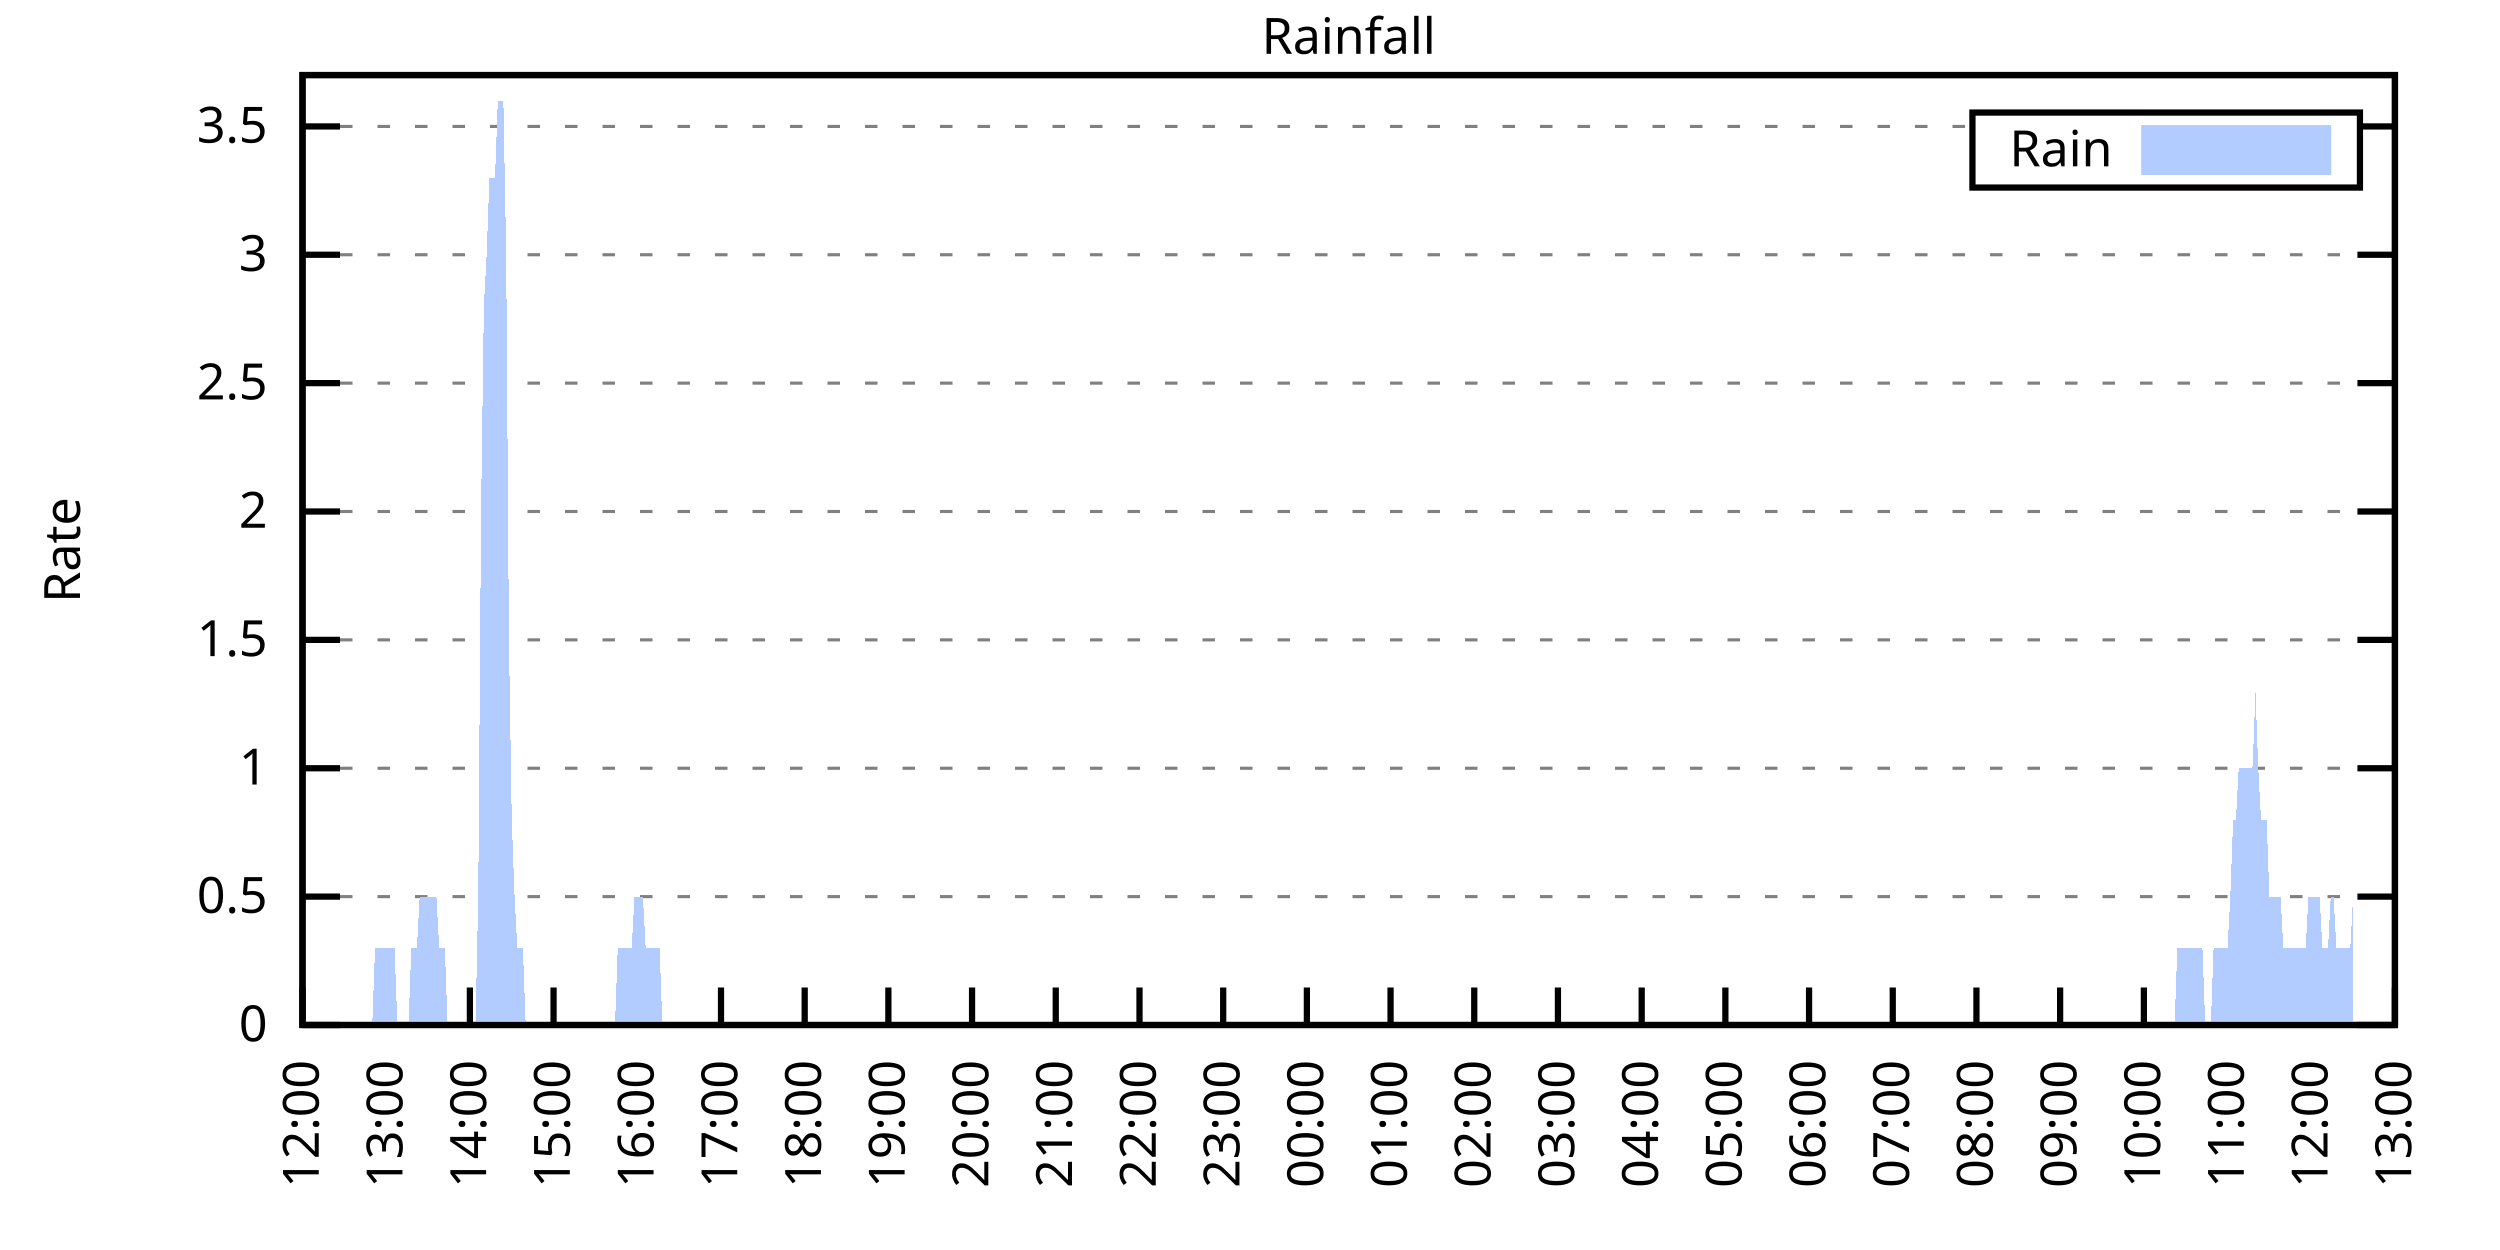
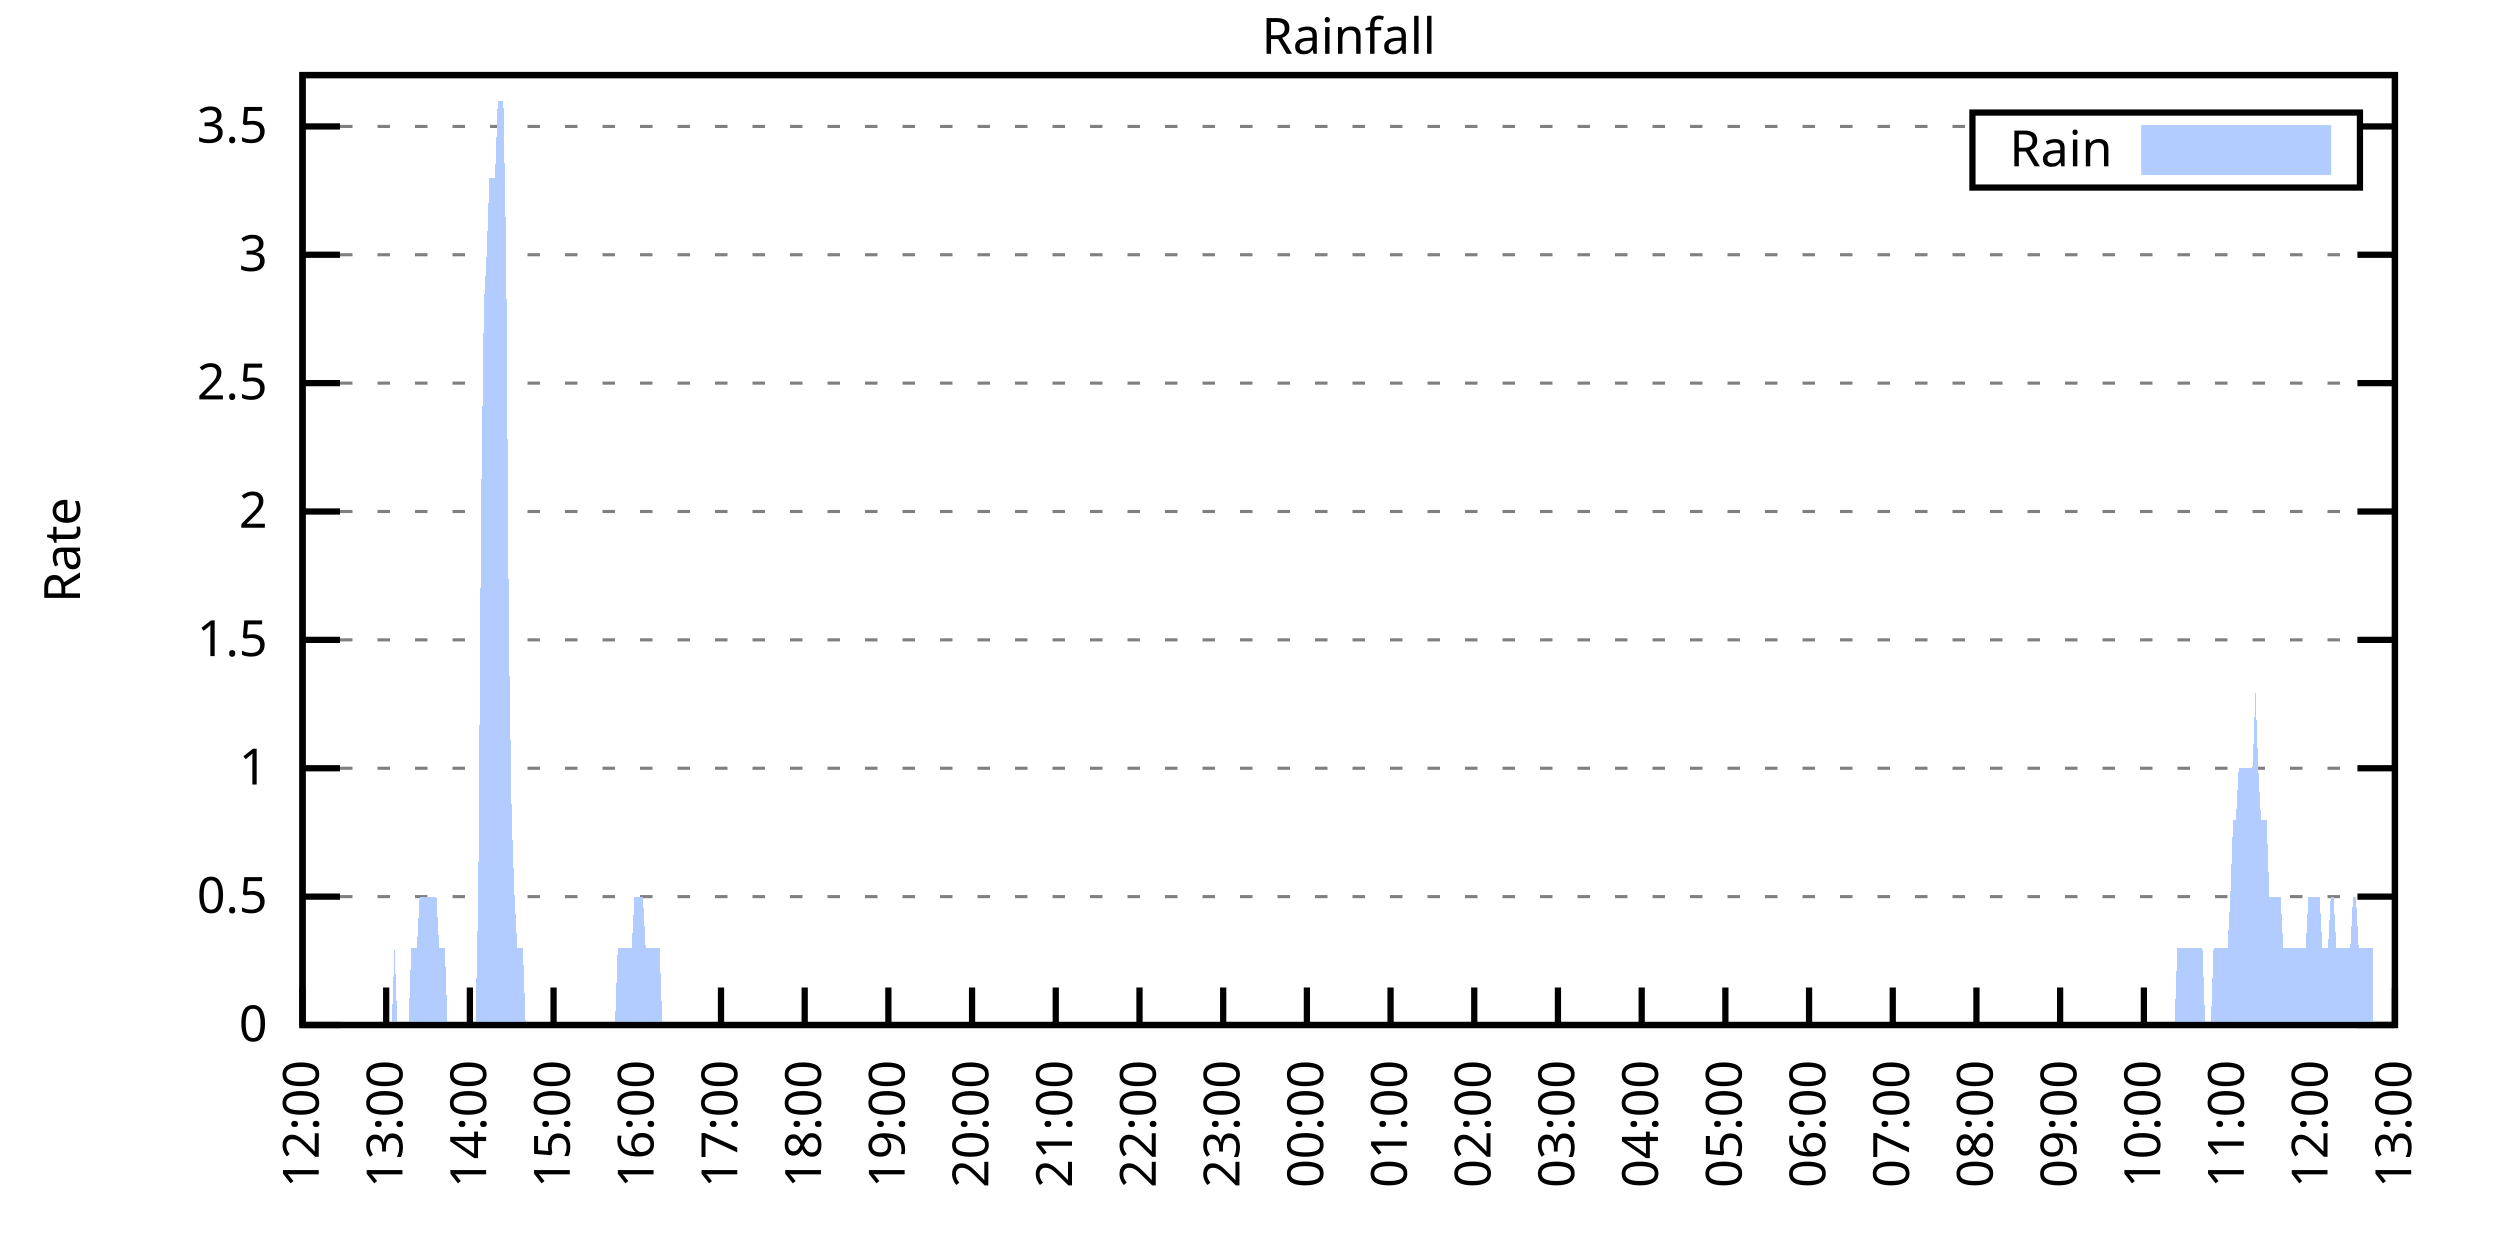
<svg xmlns="http://www.w3.org/2000/svg" xmlns:xlink="http://www.w3.org/1999/xlink" width="400" height="200" viewBox="0 0 400 200">
  <g id="gnuplot_canvas">
    <rect x="0" y="0" width="400" height="200" fill="none" />
    <defs>
      <circle id="gpDot" r="0.5" stroke-width="0.5" stroke="currentColor" />
      <path id="gpPt0" stroke-width="0.333" stroke="currentColor" d="M-1,0 h2 M0,-1 v2" />
      <path id="gpPt1" stroke-width="0.333" stroke="currentColor" d="M-1,-1 L1,1 M1,-1 L-1,1" />
      <path id="gpPt2" stroke-width="0.333" stroke="currentColor" d="M-1,0 L1,0 M0,-1 L0,1 M-1,-1 L1,1 M-1,1 L1,-1" />
      <rect id="gpPt3" stroke-width="0.333" stroke="currentColor" x="-1" y="-1" width="2" height="2" />
      <rect id="gpPt4" stroke-width="0.333" stroke="currentColor" fill="currentColor" x="-1" y="-1" width="2" height="2" />
      <circle id="gpPt5" stroke-width="0.333" stroke="currentColor" cx="0" cy="0" r="1" />
      <use xlink:href="#gpPt5" id="gpPt6" fill="currentColor" stroke="none" />
      <path id="gpPt7" stroke-width="0.333" stroke="currentColor" d="M0,-1.33 L-1.33,0.67 L1.33,0.67 z" />
      <use xlink:href="#gpPt7" id="gpPt8" fill="currentColor" stroke="none" />
      <use xlink:href="#gpPt7" id="gpPt9" stroke="currentColor" transform="rotate(180)" />
      <use xlink:href="#gpPt9" id="gpPt10" fill="currentColor" stroke="none" />
      <use xlink:href="#gpPt3" id="gpPt11" stroke="currentColor" transform="rotate(45)" />
      <use xlink:href="#gpPt11" id="gpPt12" fill="currentColor" stroke="none" />
      <path id="gpPt13" stroke-width="0.333" stroke="currentColor" d="M0,1.330 L1.265,0.411 L0.782,-1.067 L-0.782,-1.076 L-1.265,0.411 z" />
      <use xlink:href="#gpPt13" id="gpPt14" fill="currentColor" stroke="none" />
      <filter id="textbox" filterUnits="objectBoundingBox" x="0" y="0" height="1" width="1">
        <feFlood flood-color="white" flood-opacity="1" result="bgnd" />
        <feComposite in="SourceGraphic" in2="bgnd" operator="atop" />
      </filter>
      <filter id="greybox" filterUnits="objectBoundingBox" x="0" y="0" height="1" width="1">
        <feFlood flood-color="lightgrey" flood-opacity="1" result="grey" />
        <feComposite in="SourceGraphic" in2="grey" operator="atop" />
      </filter>
    </defs>
    <g fill="none" color="white" stroke="currentColor" stroke-width="1.00" stroke-linecap="butt" stroke-linejoin="miter">
</g>
    <g fill="none" color="black" stroke="currentColor" stroke-width="1.00" stroke-linecap="butt" stroke-linejoin="miter">
      <g stroke="none" shape-rendering="crispEdges">
        <polygon fill="rgb(255, 255, 255)" points="48.40,164.00 383.18,164.00 383.18,12.02 48.40,12.02 " />
      </g>
    </g>
    <g fill="none" color="black" stroke="currentColor" stroke-width="1.00" stroke-linecap="butt" stroke-linejoin="miter">
</g>
    <g fill="none" color="black" stroke="black" stroke-width="0.50" stroke-linecap="butt" stroke-linejoin="miter">
</g>
    <g fill="none" color="gray" stroke="currentColor" stroke-width="0.50" stroke-linecap="butt" stroke-linejoin="miter">
      <path stroke="gray" stroke-dasharray="2,4" class="gridline" d="M48.40,164.00 L383.19,164.00  " />
    </g>
    <g fill="none" color="gray" stroke="gray" stroke-width="1.00" stroke-linecap="butt" stroke-linejoin="miter">
</g>
    <g fill="none" color="black" stroke="currentColor" stroke-width="1.00" stroke-linecap="butt" stroke-linejoin="miter">
      <path stroke="black" d="M48.40,164.00 L54.40,164.00 M383.19,164.00 L377.19,164.00  " />
      <g transform="translate(42.80,166.60)" stroke="none" fill="black" font-family="Sans" font-size="8.00" text-anchor="end">
        <text>
          <tspan font-family="Sans"> 0</tspan>
        </text>
      </g>
    </g>
    <g fill="none" color="black" stroke="currentColor" stroke-width="1.00" stroke-linecap="butt" stroke-linejoin="miter">
</g>
    <g fill="none" color="black" stroke="black" stroke-width="0.50" stroke-linecap="butt" stroke-linejoin="miter">
</g>
    <g fill="none" color="gray" stroke="currentColor" stroke-width="0.50" stroke-linecap="butt" stroke-linejoin="miter">
      <path stroke="gray" stroke-dasharray="2,4" class="gridline" d="M48.40,143.46 L383.19,143.46  " />
    </g>
    <g fill="none" color="gray" stroke="gray" stroke-width="1.00" stroke-linecap="butt" stroke-linejoin="miter">
</g>
    <g fill="none" color="black" stroke="currentColor" stroke-width="1.00" stroke-linecap="butt" stroke-linejoin="miter">
      <path stroke="black" d="M48.40,143.46 L54.40,143.46 M383.19,143.46 L377.19,143.46  " />
      <g transform="translate(42.80,146.06)" stroke="none" fill="black" font-family="Sans" font-size="8.00" text-anchor="end">
        <text>
          <tspan font-family="Sans"> 0.5</tspan>
        </text>
      </g>
    </g>
    <g fill="none" color="black" stroke="currentColor" stroke-width="1.00" stroke-linecap="butt" stroke-linejoin="miter">
</g>
    <g fill="none" color="black" stroke="black" stroke-width="0.50" stroke-linecap="butt" stroke-linejoin="miter">
</g>
    <g fill="none" color="gray" stroke="currentColor" stroke-width="0.50" stroke-linecap="butt" stroke-linejoin="miter">
      <path stroke="gray" stroke-dasharray="2,4" class="gridline" d="M48.40,122.92 L383.19,122.92  " />
    </g>
    <g fill="none" color="gray" stroke="gray" stroke-width="1.00" stroke-linecap="butt" stroke-linejoin="miter">
</g>
    <g fill="none" color="black" stroke="currentColor" stroke-width="1.00" stroke-linecap="butt" stroke-linejoin="miter">
      <path stroke="black" d="M48.40,122.92 L54.40,122.92 M383.19,122.92 L377.19,122.92  " />
      <g transform="translate(42.80,125.52)" stroke="none" fill="black" font-family="Sans" font-size="8.00" text-anchor="end">
        <text>
          <tspan font-family="Sans"> 1</tspan>
        </text>
      </g>
    </g>
    <g fill="none" color="black" stroke="currentColor" stroke-width="1.00" stroke-linecap="butt" stroke-linejoin="miter">
</g>
    <g fill="none" color="black" stroke="black" stroke-width="0.50" stroke-linecap="butt" stroke-linejoin="miter">
</g>
    <g fill="none" color="gray" stroke="currentColor" stroke-width="0.50" stroke-linecap="butt" stroke-linejoin="miter">
      <path stroke="gray" stroke-dasharray="2,4" class="gridline" d="M48.40,102.38 L383.19,102.38  " />
    </g>
    <g fill="none" color="gray" stroke="gray" stroke-width="1.00" stroke-linecap="butt" stroke-linejoin="miter">
</g>
    <g fill="none" color="black" stroke="currentColor" stroke-width="1.00" stroke-linecap="butt" stroke-linejoin="miter">
      <path stroke="black" d="M48.40,102.38 L54.40,102.38 M383.19,102.38 L377.19,102.38  " />
      <g transform="translate(42.80,104.98)" stroke="none" fill="black" font-family="Sans" font-size="8.00" text-anchor="end">
        <text>
          <tspan font-family="Sans"> 1.5</tspan>
        </text>
      </g>
    </g>
    <g fill="none" color="black" stroke="currentColor" stroke-width="1.00" stroke-linecap="butt" stroke-linejoin="miter">
</g>
    <g fill="none" color="black" stroke="black" stroke-width="0.50" stroke-linecap="butt" stroke-linejoin="miter">
</g>
    <g fill="none" color="gray" stroke="currentColor" stroke-width="0.50" stroke-linecap="butt" stroke-linejoin="miter">
      <path stroke="gray" stroke-dasharray="2,4" class="gridline" d="M48.40,81.84 L383.19,81.84  " />
    </g>
    <g fill="none" color="gray" stroke="gray" stroke-width="1.00" stroke-linecap="butt" stroke-linejoin="miter">
</g>
    <g fill="none" color="black" stroke="currentColor" stroke-width="1.00" stroke-linecap="butt" stroke-linejoin="miter">
      <path stroke="black" d="M48.40,81.84 L54.40,81.84 M383.19,81.84 L377.19,81.84  " />
      <g transform="translate(42.80,84.44)" stroke="none" fill="black" font-family="Sans" font-size="8.00" text-anchor="end">
        <text>
          <tspan font-family="Sans"> 2</tspan>
        </text>
      </g>
    </g>
    <g fill="none" color="black" stroke="currentColor" stroke-width="1.00" stroke-linecap="butt" stroke-linejoin="miter">
</g>
    <g fill="none" color="black" stroke="black" stroke-width="0.50" stroke-linecap="butt" stroke-linejoin="miter">
</g>
    <g fill="none" color="gray" stroke="currentColor" stroke-width="0.50" stroke-linecap="butt" stroke-linejoin="miter">
      <path stroke="gray" stroke-dasharray="2,4" class="gridline" d="M48.40,61.30 L383.19,61.30  " />
    </g>
    <g fill="none" color="gray" stroke="gray" stroke-width="1.00" stroke-linecap="butt" stroke-linejoin="miter">
</g>
    <g fill="none" color="black" stroke="currentColor" stroke-width="1.00" stroke-linecap="butt" stroke-linejoin="miter">
      <path stroke="black" d="M48.40,61.30 L54.40,61.30 M383.19,61.30 L377.19,61.30  " />
      <g transform="translate(42.80,63.90)" stroke="none" fill="black" font-family="Sans" font-size="8.00" text-anchor="end">
        <text>
          <tspan font-family="Sans"> 2.5</tspan>
        </text>
      </g>
    </g>
    <g fill="none" color="black" stroke="currentColor" stroke-width="1.00" stroke-linecap="butt" stroke-linejoin="miter">
</g>
    <g fill="none" color="black" stroke="black" stroke-width="0.50" stroke-linecap="butt" stroke-linejoin="miter">
</g>
    <g fill="none" color="gray" stroke="currentColor" stroke-width="0.50" stroke-linecap="butt" stroke-linejoin="miter">
      <path stroke="gray" stroke-dasharray="2,4" class="gridline" d="M48.40,40.76 L383.19,40.76  " />
    </g>
    <g fill="none" color="gray" stroke="gray" stroke-width="1.00" stroke-linecap="butt" stroke-linejoin="miter">
</g>
    <g fill="none" color="black" stroke="currentColor" stroke-width="1.00" stroke-linecap="butt" stroke-linejoin="miter">
      <path stroke="black" d="M48.40,40.76 L54.40,40.76 M383.19,40.76 L377.19,40.76  " />
      <g transform="translate(42.80,43.36)" stroke="none" fill="black" font-family="Sans" font-size="8.00" text-anchor="end">
        <text>
          <tspan font-family="Sans"> 3</tspan>
        </text>
      </g>
    </g>
    <g fill="none" color="black" stroke="currentColor" stroke-width="1.00" stroke-linecap="butt" stroke-linejoin="miter">
</g>
    <g fill="none" color="black" stroke="black" stroke-width="0.50" stroke-linecap="butt" stroke-linejoin="miter">
</g>
    <g fill="none" color="gray" stroke="currentColor" stroke-width="0.50" stroke-linecap="butt" stroke-linejoin="miter">
      <path stroke="gray" stroke-dasharray="2,4" class="gridline" d="M48.40,20.23 L315.59,20.23 M377.59,20.23 L383.19,20.23  " />
    </g>
    <g fill="none" color="gray" stroke="gray" stroke-width="1.00" stroke-linecap="butt" stroke-linejoin="miter">
</g>
    <g fill="none" color="black" stroke="currentColor" stroke-width="1.00" stroke-linecap="butt" stroke-linejoin="miter">
      <path stroke="black" d="M48.40,20.23 L54.40,20.23 M383.19,20.23 L377.19,20.23  " />
      <g transform="translate(42.80,22.83)" stroke="none" fill="black" font-family="Sans" font-size="8.00" text-anchor="end">
        <text>
          <tspan font-family="Sans"> 3.5</tspan>
        </text>
      </g>
    </g>
    <g fill="none" color="black" stroke="currentColor" stroke-width="1.00" stroke-linecap="butt" stroke-linejoin="miter">
      <path stroke="black" d="M48.40,164.00 L48.40,158.00  " />
      <g transform="translate(51.00,169.60) rotate(270.00)" stroke="none" fill="black" font-family="Sans" font-size="8.00" text-anchor="end">
        <text>
          <tspan font-family="Sans">12:00</tspan>
        </text>
      </g>
    </g>
    <g fill="none" color="black" stroke="currentColor" stroke-width="1.00" stroke-linecap="butt" stroke-linejoin="miter">
      <path stroke="black" d="M61.79,164.00 L61.79,158.00  " />
      <g transform="translate(64.39,169.60) rotate(270.00)" stroke="none" fill="black" font-family="Sans" font-size="8.00" text-anchor="end">
        <text>
          <tspan font-family="Sans">13:00</tspan>
        </text>
      </g>
    </g>
    <g fill="none" color="black" stroke="currentColor" stroke-width="1.00" stroke-linecap="butt" stroke-linejoin="miter">
      <path stroke="black" d="M75.18,164.00 L75.18,158.00  " />
      <g transform="translate(77.78,169.60) rotate(270.00)" stroke="none" fill="black" font-family="Sans" font-size="8.00" text-anchor="end">
        <text>
          <tspan font-family="Sans">14:00</tspan>
        </text>
      </g>
    </g>
    <g fill="none" color="black" stroke="currentColor" stroke-width="1.00" stroke-linecap="butt" stroke-linejoin="miter">
      <path stroke="black" d="M88.57,164.00 L88.57,158.00  " />
      <g transform="translate(91.17,169.60) rotate(270.00)" stroke="none" fill="black" font-family="Sans" font-size="8.00" text-anchor="end">
        <text>
          <tspan font-family="Sans">15:00</tspan>
        </text>
      </g>
    </g>
    <g fill="none" color="black" stroke="currentColor" stroke-width="1.00" stroke-linecap="butt" stroke-linejoin="miter">
      <path stroke="black" d="M101.97,164.00 L101.97,158.00  " />
      <g transform="translate(104.57,169.60) rotate(270.00)" stroke="none" fill="black" font-family="Sans" font-size="8.00" text-anchor="end">
        <text>
          <tspan font-family="Sans">16:00</tspan>
        </text>
      </g>
    </g>
    <g fill="none" color="black" stroke="currentColor" stroke-width="1.00" stroke-linecap="butt" stroke-linejoin="miter">
      <path stroke="black" d="M115.36,164.00 L115.36,158.00  " />
      <g transform="translate(117.96,169.60) rotate(270.00)" stroke="none" fill="black" font-family="Sans" font-size="8.00" text-anchor="end">
        <text>
          <tspan font-family="Sans">17:00</tspan>
        </text>
      </g>
    </g>
    <g fill="none" color="black" stroke="currentColor" stroke-width="1.00" stroke-linecap="butt" stroke-linejoin="miter">
      <path stroke="black" d="M128.75,164.00 L128.75,158.00  " />
      <g transform="translate(131.35,169.60) rotate(270.00)" stroke="none" fill="black" font-family="Sans" font-size="8.00" text-anchor="end">
        <text>
          <tspan font-family="Sans">18:00</tspan>
        </text>
      </g>
    </g>
    <g fill="none" color="black" stroke="currentColor" stroke-width="1.00" stroke-linecap="butt" stroke-linejoin="miter">
      <path stroke="black" d="M142.14,164.00 L142.14,158.00  " />
      <g transform="translate(144.74,169.60) rotate(270.00)" stroke="none" fill="black" font-family="Sans" font-size="8.00" text-anchor="end">
        <text>
          <tspan font-family="Sans">19:00</tspan>
        </text>
      </g>
    </g>
    <g fill="none" color="black" stroke="currentColor" stroke-width="1.00" stroke-linecap="butt" stroke-linejoin="miter">
      <path stroke="black" d="M155.53,164.00 L155.53,158.00  " />
      <g transform="translate(158.13,169.60) rotate(270.00)" stroke="none" fill="black" font-family="Sans" font-size="8.00" text-anchor="end">
        <text>
          <tspan font-family="Sans">20:00</tspan>
        </text>
      </g>
    </g>
    <g fill="none" color="black" stroke="currentColor" stroke-width="1.00" stroke-linecap="butt" stroke-linejoin="miter">
      <path stroke="black" d="M168.92,164.00 L168.92,158.00  " />
      <g transform="translate(171.52,169.60) rotate(270.00)" stroke="none" fill="black" font-family="Sans" font-size="8.00" text-anchor="end">
        <text>
          <tspan font-family="Sans">21:00</tspan>
        </text>
      </g>
    </g>
    <g fill="none" color="black" stroke="currentColor" stroke-width="1.00" stroke-linecap="butt" stroke-linejoin="miter">
      <path stroke="black" d="M182.32,164.00 L182.32,158.00  " />
      <g transform="translate(184.92,169.60) rotate(270.00)" stroke="none" fill="black" font-family="Sans" font-size="8.00" text-anchor="end">
        <text>
          <tspan font-family="Sans">22:00</tspan>
        </text>
      </g>
    </g>
    <g fill="none" color="black" stroke="currentColor" stroke-width="1.00" stroke-linecap="butt" stroke-linejoin="miter">
      <path stroke="black" d="M195.71,164.00 L195.71,158.00  " />
      <g transform="translate(198.31,169.60) rotate(270.00)" stroke="none" fill="black" font-family="Sans" font-size="8.00" text-anchor="end">
        <text>
          <tspan font-family="Sans">23:00</tspan>
        </text>
      </g>
    </g>
    <g fill="none" color="black" stroke="currentColor" stroke-width="1.00" stroke-linecap="butt" stroke-linejoin="miter">
      <path stroke="black" d="M209.10,164.00 L209.10,158.00  " />
      <g transform="translate(211.70,169.60) rotate(270.00)" stroke="none" fill="black" font-family="Sans" font-size="8.00" text-anchor="end">
        <text>
          <tspan font-family="Sans">00:00</tspan>
        </text>
      </g>
    </g>
    <g fill="none" color="black" stroke="currentColor" stroke-width="1.00" stroke-linecap="butt" stroke-linejoin="miter">
      <path stroke="black" d="M222.49,164.00 L222.49,158.00  " />
      <g transform="translate(225.09,169.60) rotate(270.00)" stroke="none" fill="black" font-family="Sans" font-size="8.00" text-anchor="end">
        <text>
          <tspan font-family="Sans">01:00</tspan>
        </text>
      </g>
    </g>
    <g fill="none" color="black" stroke="currentColor" stroke-width="1.00" stroke-linecap="butt" stroke-linejoin="miter">
      <path stroke="black" d="M235.88,164.00 L235.88,158.00  " />
      <g transform="translate(238.48,169.60) rotate(270.00)" stroke="none" fill="black" font-family="Sans" font-size="8.00" text-anchor="end">
        <text>
          <tspan font-family="Sans">02:00</tspan>
        </text>
      </g>
    </g>
    <g fill="none" color="black" stroke="currentColor" stroke-width="1.00" stroke-linecap="butt" stroke-linejoin="miter">
      <path stroke="black" d="M249.27,164.00 L249.27,158.00  " />
      <g transform="translate(251.87,169.60) rotate(270.00)" stroke="none" fill="black" font-family="Sans" font-size="8.00" text-anchor="end">
        <text>
          <tspan font-family="Sans">03:00</tspan>
        </text>
      </g>
    </g>
    <g fill="none" color="black" stroke="currentColor" stroke-width="1.00" stroke-linecap="butt" stroke-linejoin="miter">
      <path stroke="black" d="M262.67,164.00 L262.67,158.00  " />
      <g transform="translate(265.27,169.60) rotate(270.00)" stroke="none" fill="black" font-family="Sans" font-size="8.00" text-anchor="end">
        <text>
          <tspan font-family="Sans">04:00</tspan>
        </text>
      </g>
    </g>
    <g fill="none" color="black" stroke="currentColor" stroke-width="1.00" stroke-linecap="butt" stroke-linejoin="miter">
      <path stroke="black" d="M276.06,164.00 L276.06,158.00  " />
      <g transform="translate(278.66,169.60) rotate(270.00)" stroke="none" fill="black" font-family="Sans" font-size="8.00" text-anchor="end">
        <text>
          <tspan font-family="Sans">05:00</tspan>
        </text>
      </g>
    </g>
    <g fill="none" color="black" stroke="currentColor" stroke-width="1.00" stroke-linecap="butt" stroke-linejoin="miter">
      <path stroke="black" d="M289.45,164.00 L289.45,158.00  " />
      <g transform="translate(292.05,169.60) rotate(270.00)" stroke="none" fill="black" font-family="Sans" font-size="8.00" text-anchor="end">
        <text>
          <tspan font-family="Sans">06:00</tspan>
        </text>
      </g>
    </g>
    <g fill="none" color="black" stroke="currentColor" stroke-width="1.00" stroke-linecap="butt" stroke-linejoin="miter">
      <path stroke="black" d="M302.84,164.00 L302.84,158.00  " />
      <g transform="translate(305.44,169.60) rotate(270.00)" stroke="none" fill="black" font-family="Sans" font-size="8.00" text-anchor="end">
        <text>
          <tspan font-family="Sans">07:00</tspan>
        </text>
      </g>
    </g>
    <g fill="none" color="black" stroke="currentColor" stroke-width="1.00" stroke-linecap="butt" stroke-linejoin="miter">
      <path stroke="black" d="M316.23,164.00 L316.23,158.00  " />
      <g transform="translate(318.83,169.60) rotate(270.00)" stroke="none" fill="black" font-family="Sans" font-size="8.00" text-anchor="end">
        <text>
          <tspan font-family="Sans">08:00</tspan>
        </text>
      </g>
    </g>
    <g fill="none" color="black" stroke="currentColor" stroke-width="1.00" stroke-linecap="butt" stroke-linejoin="miter">
      <path stroke="black" d="M329.62,164.00 L329.62,158.00  " />
      <g transform="translate(332.22,169.60) rotate(270.00)" stroke="none" fill="black" font-family="Sans" font-size="8.00" text-anchor="end">
        <text>
          <tspan font-family="Sans">09:00</tspan>
        </text>
      </g>
    </g>
    <g fill="none" color="black" stroke="currentColor" stroke-width="1.00" stroke-linecap="butt" stroke-linejoin="miter">
      <path stroke="black" d="M343.02,164.00 L343.02,158.00  " />
      <g transform="translate(345.62,169.60) rotate(270.00)" stroke="none" fill="black" font-family="Sans" font-size="8.00" text-anchor="end">
        <text>
          <tspan font-family="Sans">10:00</tspan>
        </text>
      </g>
    </g>
    <g fill="none" color="black" stroke="currentColor" stroke-width="1.00" stroke-linecap="butt" stroke-linejoin="miter">
      <path stroke="black" d="M356.41,164.00 L356.41,158.00  " />
      <g transform="translate(359.01,169.60) rotate(270.00)" stroke="none" fill="black" font-family="Sans" font-size="8.00" text-anchor="end">
        <text>
          <tspan font-family="Sans">11:00</tspan>
        </text>
      </g>
    </g>
    <g fill="none" color="black" stroke="currentColor" stroke-width="1.00" stroke-linecap="butt" stroke-linejoin="miter">
      <path stroke="black" d="M369.80,164.00 L369.80,158.00  " />
      <g transform="translate(372.40,169.60) rotate(270.00)" stroke="none" fill="black" font-family="Sans" font-size="8.00" text-anchor="end">
        <text>
          <tspan font-family="Sans">12:00</tspan>
        </text>
      </g>
    </g>
    <g fill="none" color="black" stroke="currentColor" stroke-width="1.00" stroke-linecap="butt" stroke-linejoin="miter">
      <path stroke="black" d="M383.19,164.00 L383.19,158.00  " />
      <g transform="translate(385.79,169.60) rotate(270.00)" stroke="none" fill="black" font-family="Sans" font-size="8.00" text-anchor="end">
        <text>
          <tspan font-family="Sans">13:00</tspan>
        </text>
      </g>
    </g>
    <g fill="none" color="black" stroke="currentColor" stroke-width="1.00" stroke-linecap="butt" stroke-linejoin="miter">
</g>
    <g fill="none" color="black" stroke="currentColor" stroke-width="1.00" stroke-linecap="butt" stroke-linejoin="miter">
      <path stroke="black" d="M48.40,12.01 L48.40,164.00 L383.19,164.00 L383.19,12.01 L48.40,12.01 Z  " />
    </g>
    <g fill="none" color="black" stroke="currentColor" stroke-width="1.00" stroke-linecap="butt" stroke-linejoin="miter">
</g>
    <g fill="none" color="black" stroke="currentColor" stroke-width="1.00" stroke-linecap="butt" stroke-linejoin="miter">
      <path stroke="black" d="M315.59,30.01 L315.59,18.01 L377.59,18.01 L377.59,30.01 L315.59,30.01 Z  " />
    </g>
    <g id="Rainfall_plot_1">
      <g fill="none" color="white" stroke="black" stroke-width="2.00" stroke-linecap="butt" stroke-linejoin="miter">
</g>
      <g fill="none" color="black" stroke="currentColor" stroke-width="2.00" stroke-linecap="butt" stroke-linejoin="miter">
        <g transform="translate(337.99,26.61)" stroke="none" fill="black" font-family="Sans" font-size="8.00" text-anchor="end">
          <text>
            <tspan font-family="Sans">Rain</tspan>
          </text>
        </g>
      </g>
      <g fill="none" color="black" stroke="currentColor" stroke-width="2.00" stroke-linecap="butt" stroke-linejoin="miter">
        <g stroke="none" shape-rendering="crispEdges">
          <polygon fill="rgb(178, 204, 255)" points="343.59,27.01 371.99,27.01 371.99,21.01 343.59,21.01 " />
        </g>
        <path stroke="rgb(178, 204, 255)" d="M343.59,27.01 L371.99,27.01 L371.99,21.01 L343.59,21.01 L343.59,27.01 Z  " />
      </g>
      <g fill="none" color="black" stroke="currentColor" stroke-width="2.00" stroke-linecap="butt" stroke-linejoin="miter">
        <g stroke="none" shape-rendering="crispEdges">
-           <polygon fill="rgb(178, 204, 255)" points="55.54,164.00 55.99,164.00 56.43,164.00 56.88,164.00 57.33,164.00 57.77,164.00 58.22,164.00 58.67,164.00 59.11,164.00 59.56,164.00 60.01,151.68 60.45,151.68 60.90,151.68 61.35,151.68 61.79,151.68 62.24,151.68 62.68,151.68 63.13,151.68 63.58,164.00 64.02,164.00 64.47,164.00 64.92,164.00 65.36,164.00 65.81,151.68 66.26,151.68 66.70,151.68 67.15,143.46 67.59,143.46 68.04,143.46 68.49,143.46 68.93,143.46 69.38,143.46 69.83,143.46 70.27,151.68 70.72,151.68 71.17,151.68 71.61,164.00 72.06,164.00 72.50,164.00 72.95,164.00 73.40,164.00 73.84,164.00 74.29,164.00 74.74,164.00 75.18,164.00 75.63,164.00 76.08,164.00 76.52,143.46 76.97,81.84 77.42,48.98 77.86,40.76 78.31,28.44 78.75,28.44 79.20,28.44 79.65,16.12 80.09,16.12 80.54,16.12 80.99,40.76 81.43,102.38 81.88,131.14 82.33,143.46 82.77,151.68 83.22,151.68 83.66,151.68 84.11,164.00 84.56,164.00 85.00,164.00 85.45,164.00 85.90,164.00 86.34,164.00 86.79,164.00 87.24,164.00 87.68,164.00 88.13,164.00 88.57,164.00 89.02,164.00 89.47,164.00 89.91,164.00 90.36,164.00 90.81,164.00 91.25,164.00 91.70,164.00 92.15,164.00 92.59,164.00 93.04,164.00 93.49,164.00 93.93,164.00 94.38,164.00 94.82,164.00 95.27,164.00 95.72,164.00 96.16,164.00 96.61,164.00 97.06,164.00 97.50,164.00 97.95,164.00 98.40,164.00 98.84,151.68 99.29,151.68 99.73,151.68 100.18,151.68 100.63,151.68 101.07,151.68 101.52,143.46 101.97,143.46 102.41,143.46 102.86,143.46 103.31,151.68 103.75,151.68 104.20,151.68 104.64,151.68 105.09,151.68 105.54,151.68 105.98,164.00 106.43,164.00 106.88,164.00 107.32,164.00 107.77,164.00 108.22,164.00 108.66,164.00 109.11,164.00 109.55,164.00 110.00,164.00 110.45,164.00 110.89,164.00 111.34,164.00 111.79,164.00 112.23,164.00 112.68,164.00 113.13,164.00 113.57,164.00 114.02,164.00 114.47,164.00 114.91,164.00 115.36,164.00 115.80,164.00 116.25,164.00 116.70,164.00 117.14,164.00 117.59,164.00 118.04,164.00 118.48,164.00 118.93,164.00 119.38,164.00 119.82,164.00 120.27,164.00 120.71,164.00 121.16,164.00 121.61,164.00 122.05,164.00 122.50,164.00 122.95,164.00 123.39,164.00 123.84,164.00 124.29,164.00 124.73,164.00 125.18,164.00 125.62,164.00 126.07,164.00 126.52,164.00 126.96,164.00 127.41,164.00 127.86,164.00 128.30,164.00 128.75,164.00 129.20,164.00 129.64,164.00 130.09,164.00 130.54,164.00 130.98,164.00 131.43,164.00 131.87,164.00 132.32,164.00 132.77,164.00 133.21,164.00 133.66,164.00 134.11,164.00 134.55,164.00 135.00,164.00 135.45,164.00 135.89,164.00 136.34,164.00 136.78,164.00 137.23,164.00 137.68,164.00 138.12,164.00 138.57,164.00 139.02,164.00 139.46,164.00 139.91,164.00 140.36,164.00 140.80,164.00 141.25,164.00 141.69,164.00 142.14,164.00 142.59,164.00 143.03,164.00 143.48,164.00 143.93,164.00 144.37,164.00 144.82,164.00 145.27,164.00 145.71,164.00 146.16,164.00 146.61,164.00 147.05,164.00 147.50,164.00 147.94,164.00 148.39,164.00 148.84,164.00 149.28,164.00 149.73,164.00 150.18,164.00 150.62,164.00 151.07,164.00 151.52,164.00 151.96,164.00 152.41,164.00 152.85,164.00 153.30,164.00 153.75,164.00 154.19,164.00 154.64,164.00 155.09,164.00 155.53,164.00 155.98,164.00 156.43,164.00 156.87,164.00 157.32,164.00 157.76,164.00 158.21,164.00 158.66,164.00 159.10,164.00 159.55,164.00 160.00,164.00 160.44,164.00 160.89,164.00 161.34,164.00 161.78,164.00 162.23,164.00 162.67,164.00 163.12,164.00 163.57,164.00 164.01,164.00 164.46,164.00 164.91,164.00 165.35,164.00 165.80,164.00 166.25,164.00 166.69,164.00 167.14,164.00 167.59,164.00 168.03,164.00 168.48,164.00 168.92,164.00 169.37,164.00 169.82,164.00 170.26,164.00 170.71,164.00 171.16,164.00 171.60,164.00 172.05,164.00 172.50,164.00 172.94,164.00 173.39,164.00 173.83,164.00 174.28,164.00 174.73,164.00 175.17,164.00 175.62,164.00 176.07,164.00 176.51,164.00 176.96,164.00 177.41,164.00 177.85,164.00 178.30,164.00 178.74,164.00 179.19,164.00 179.64,164.00 180.08,164.00 180.53,164.00 180.98,164.00 181.42,164.00 181.87,164.00 182.32,164.00 182.76,164.00 183.21,164.00 183.66,164.00 184.10,164.00 184.55,164.00 184.99,164.00 185.44,164.00 185.89,164.00 186.33,164.00 186.78,164.00 187.23,164.00 187.67,164.00 188.12,164.00 188.57,164.00 189.01,164.00 189.46,164.00 189.90,164.00 190.35,164.00 190.80,164.00 191.24,164.00 191.69,164.00 192.14,164.00 192.58,164.00 193.03,164.00 193.48,164.00 193.92,164.00 194.37,164.00 194.81,164.00 195.26,164.00 195.71,164.00 196.15,164.00 196.60,164.00 197.05,164.00 197.49,164.00 197.94,164.00 198.39,164.00 198.83,164.00 199.28,164.00 199.73,164.00 200.17,164.00 200.62,164.00 201.06,164.00 201.51,164.00 201.96,164.00 202.40,164.00 202.85,164.00 203.30,164.00 203.74,164.00 204.19,164.00 204.64,164.00 205.08,164.00 205.53,164.00 205.97,164.00 206.42,164.00 206.87,164.00 207.31,164.00 207.76,164.00 208.21,164.00 208.65,164.00 209.10,164.00 209.55,164.00 209.99,164.00 210.44,164.00 210.88,164.00 211.33,164.00 211.78,164.00 212.22,164.00 212.67,164.00 213.12,164.00 213.56,164.00 214.01,164.00 214.46,164.00 214.90,164.00 215.35,164.00 215.80,164.00 216.24,164.00 216.69,164.00 217.13,164.00 217.58,164.00 218.03,164.00 218.47,164.00 218.92,164.00 219.37,164.00 219.81,164.00 220.26,164.00 220.71,164.00 221.15,164.00 221.60,164.00 222.04,164.00 222.49,164.00 222.94,164.00 223.38,164.00 223.83,164.00 224.28,164.00 224.72,164.00 225.17,164.00 225.62,164.00 226.06,164.00 226.51,164.00 226.95,164.00 227.40,164.00 227.85,164.00 228.29,164.00 228.74,164.00 229.19,164.00 229.63,164.00 230.08,164.00 230.53,164.00 230.97,164.00 231.42,164.00 231.86,164.00 232.31,164.00 232.76,164.00 233.20,164.00 233.65,164.00 234.10,164.00 234.54,164.00 234.99,164.00 235.44,164.00 235.88,164.00 236.33,164.00 236.78,164.00 237.22,164.00 237.67,164.00 238.11,164.00 238.56,164.00 239.01,164.00 239.45,164.00 239.90,164.00 240.35,164.00 240.79,164.00 241.24,164.00 241.69,164.00 242.13,164.00 242.58,164.00 243.02,164.00 243.47,164.00 243.92,164.00 244.36,164.00 244.81,164.00 245.26,164.00 245.70,164.00 246.15,164.00 246.60,164.00 247.04,164.00 247.49,164.00 247.93,164.00 248.38,164.00 248.83,164.00 249.27,164.00 249.72,164.00 250.17,164.00 250.61,164.00 251.06,164.00 251.51,164.00 251.95,164.00 252.40,164.00 252.85,164.00 253.29,164.00 253.74,164.00 254.18,164.00 254.63,164.00 255.08,164.00 255.52,164.00 255.97,164.00 256.42,164.00 256.86,164.00 257.31,164.00 257.76,164.00 258.20,164.00 258.65,164.00 259.09,164.00 259.54,164.00 259.99,164.00 260.43,164.00 260.88,164.00 261.33,164.00 261.77,164.00 262.22,164.00 262.67,164.00 263.11,164.00 263.56,164.00 264.00,164.00 264.45,164.00 264.90,164.00 265.34,164.00 265.79,164.00 266.24,164.00 266.68,164.00 267.13,164.00 267.58,164.00 268.02,164.00 268.47,164.00 268.92,164.00 269.36,164.00 269.81,164.00 270.25,164.00 270.70,164.00 271.15,164.00 271.59,164.00 272.04,164.00 272.49,164.00 272.93,164.00 273.38,164.00 273.83,164.00 274.27,164.00 274.72,164.00 275.16,164.00 275.61,164.00 276.06,164.00 276.50,164.00 276.95,164.00 277.40,164.00 277.84,164.00 278.29,164.00 278.74,164.00 279.18,164.00 279.63,164.00 280.07,164.00 280.52,164.00 280.97,164.00 281.41,164.00 281.86,164.00 282.31,164.00 282.75,164.00 283.20,164.00 283.65,164.00 284.09,164.00 284.54,164.00 284.98,164.00 285.43,164.00 285.88,164.00 286.32,164.00 286.77,164.00 287.22,164.00 287.66,164.00 288.11,164.00 288.56,164.00 289.00,164.00 289.45,164.00 289.90,164.00 290.34,164.00 290.79,164.00 291.23,164.00 291.68,164.00 292.13,164.00 292.57,164.00 293.02,164.00 293.47,164.00 293.91,164.00 294.36,164.00 294.81,164.00 295.25,164.00 295.70,164.00 296.14,164.00 296.59,164.00 297.04,164.00 297.48,164.00 297.93,164.00 298.38,164.00 298.82,164.00 299.27,164.00 299.72,164.00 300.16,164.00 300.61,164.00 301.05,164.00 301.50,164.00 301.95,164.00 302.39,164.00 302.84,164.00 303.29,164.00 303.73,164.00 304.18,164.00 304.63,164.00 305.07,164.00 305.52,164.00 305.97,164.00 306.41,164.00 306.86,164.00 307.30,164.00 307.75,164.00 308.20,164.00 308.64,164.00 309.09,164.00 309.54,164.00 309.98,164.00 310.43,164.00 310.88,164.00 311.32,164.00 311.77,164.00 312.21,164.00 312.66,164.00 313.11,164.00 313.55,164.00 314.00,164.00 314.45,164.00 314.89,164.00 315.34,164.00 315.79,164.00 316.23,164.00 316.68,164.00 317.12,164.00 317.57,164.00 318.02,164.00 318.46,164.00 318.91,164.00 319.36,164.00 319.80,164.00 320.25,164.00 320.70,164.00 321.14,164.00 321.59,164.00 322.04,164.00 322.48,164.00 322.93,164.00 323.37,164.00 323.82,164.00 324.27,164.00 324.71,164.00 325.16,164.00 325.61,164.00 326.05,164.00 326.50,164.00 326.95,164.00 327.39,164.00 327.84,164.00 328.28,164.00 328.73,164.00 329.18,164.00 329.62,164.00 330.07,164.00 330.52,164.00 330.96,164.00 331.41,164.00 331.86,164.00 332.30,164.00 332.75,164.00 333.19,164.00 333.64,164.00 334.09,164.00 334.53,164.00 334.98,164.00 335.43,164.00 335.87,164.00 336.32,164.00 336.77,164.00 337.21,164.00 337.66,164.00 338.10,164.00 338.55,164.00 339.00,164.00 339.44,164.00 339.89,164.00 340.34,164.00 340.78,164.00 341.23,164.00 341.68,164.00 342.12,164.00 342.57,164.00 343.02,164.00 343.46,164.00 343.91,164.00 344.35,164.00 344.80,164.00 345.25,164.00 345.69,164.00 346.14,164.00 346.59,164.00 347.03,164.00 347.48,164.00 347.93,164.00 348.37,151.68 348.82,151.68 349.26,151.68 349.71,151.68 350.16,151.68 350.60,151.68 351.05,151.68 351.50,151.68 351.94,151.68 352.39,151.68 352.84,164.00 353.28,164.00 353.73,164.00 354.17,151.68 354.62,151.68 355.07,151.68 355.51,151.68 355.96,151.68 356.41,151.68 356.85,143.46 357.30,131.14 357.75,131.14 358.19,122.92 358.64,122.92 359.09,122.92 359.53,122.92 359.98,122.92 360.42,122.92 360.87,110.60 361.32,122.92 361.76,131.14 362.21,131.14 362.66,131.14 363.10,143.46 363.55,143.46 364.00,143.46 364.44,143.46 364.89,143.46 365.33,151.68 365.78,151.68 366.23,151.68 366.67,151.68 367.12,151.68 367.57,151.68 368.01,151.68 368.46,151.68 368.91,151.68 369.35,143.46 369.80,143.46 370.24,143.46 370.69,143.46 371.14,143.46 371.58,151.68 372.03,151.68 372.48,151.68 372.92,143.46 373.37,143.46 373.82,151.68 374.26,151.68 374.71,151.68 375.16,151.68 375.60,151.68 376.05,151.68 376.49,143.46 376.49,164.00 55.54,164.00 " />
+           <polygon fill="rgb(178, 204, 255)" points="58.67,164.00 59.11,164.00 59.56,164.00 60.01,164.00 60.45,164.00 60.90,164.00 61.35,164.00 61.79,164.00 62.24,164.00 62.68,164.00 63.13,151.68 63.58,164.00 64.02,164.00 64.47,164.00 64.92,164.00 65.36,164.00 65.81,151.68 66.26,151.68 66.70,151.68 67.15,143.46 67.59,143.46 68.04,143.46 68.49,143.46 68.93,143.46 69.38,143.46 69.83,143.46 70.27,151.68 70.72,151.68 71.17,151.68 71.61,164.00 72.06,164.00 72.50,164.00 72.95,164.00 73.40,164.00 73.84,164.00 74.29,164.00 74.74,164.00 75.18,164.00 75.63,164.00 76.08,164.00 76.52,143.46 76.97,81.84 77.42,48.98 77.86,40.76 78.31,28.44 78.75,28.44 79.20,28.44 79.65,16.12 80.09,16.12 80.54,16.12 80.99,40.76 81.43,102.38 81.88,131.14 82.33,143.46 82.77,151.68 83.22,151.68 83.66,151.68 84.11,164.00 84.56,164.00 85.00,164.00 85.45,164.00 85.90,164.00 86.34,164.00 86.79,164.00 87.24,164.00 87.68,164.00 88.13,164.00 88.57,164.00 89.02,164.00 89.47,164.00 89.91,164.00 90.36,164.00 90.81,164.00 91.25,164.00 91.70,164.00 92.15,164.00 92.59,164.00 93.04,164.00 93.49,164.00 93.93,164.00 94.38,164.00 94.82,164.00 95.27,164.00 95.72,164.00 96.16,164.00 96.61,164.00 97.06,164.00 97.50,164.00 97.95,164.00 98.40,164.00 98.84,151.68 99.29,151.68 99.73,151.68 100.18,151.68 100.63,151.68 101.07,151.68 101.52,143.46 101.97,143.46 102.41,143.46 102.86,143.46 103.31,151.68 103.75,151.68 104.20,151.68 104.64,151.68 105.09,151.68 105.54,151.68 105.98,164.00 106.43,164.00 106.88,164.00 107.32,164.00 107.77,164.00 108.22,164.00 108.66,164.00 109.11,164.00 109.55,164.00 110.00,164.00 110.45,164.00 110.89,164.00 111.34,164.00 111.79,164.00 112.23,164.00 112.68,164.00 113.13,164.00 113.57,164.00 114.02,164.00 114.47,164.00 114.91,164.00 115.36,164.00 115.80,164.00 116.25,164.00 116.70,164.00 117.14,164.00 117.59,164.00 118.04,164.00 118.48,164.00 118.93,164.00 119.38,164.00 119.82,164.00 120.27,164.00 120.71,164.00 121.16,164.00 121.61,164.00 122.05,164.00 122.50,164.00 122.95,164.00 123.39,164.00 123.84,164.00 124.29,164.00 124.73,164.00 125.18,164.00 125.62,164.00 126.07,164.00 126.52,164.00 126.96,164.00 127.41,164.00 127.86,164.00 128.30,164.00 128.75,164.00 129.20,164.00 129.64,164.00 130.09,164.00 130.54,164.00 130.98,164.00 131.43,164.00 131.87,164.00 132.32,164.00 132.77,164.00 133.21,164.00 133.66,164.00 134.11,164.00 134.55,164.00 135.00,164.00 135.45,164.00 135.89,164.00 136.34,164.00 136.78,164.00 137.23,164.00 137.68,164.00 138.12,164.00 138.57,164.00 139.02,164.00 139.46,164.00 139.91,164.00 140.36,164.00 140.80,164.00 141.25,164.00 141.69,164.00 142.14,164.00 142.59,164.00 143.03,164.00 143.48,164.00 143.93,164.00 144.37,164.00 144.82,164.00 145.27,164.00 145.71,164.00 146.16,164.00 146.61,164.00 147.05,164.00 147.50,164.00 147.94,164.00 148.39,164.00 148.84,164.00 149.28,164.00 149.73,164.00 150.18,164.00 150.62,164.00 151.07,164.00 151.52,164.00 151.96,164.00 152.41,164.00 152.85,164.00 153.30,164.00 153.75,164.00 154.19,164.00 154.64,164.00 155.09,164.00 155.53,164.00 155.98,164.00 156.43,164.00 156.87,164.00 157.32,164.00 157.76,164.00 158.21,164.00 158.66,164.00 159.10,164.00 159.55,164.00 160.00,164.00 160.44,164.00 160.89,164.00 161.34,164.00 161.78,164.00 162.23,164.00 162.67,164.00 163.12,164.00 163.57,164.00 164.01,164.00 164.46,164.00 164.91,164.00 165.35,164.00 165.80,164.00 166.25,164.00 166.69,164.00 167.14,164.00 167.59,164.00 168.03,164.00 168.48,164.00 168.92,164.00 169.37,164.00 169.82,164.00 170.26,164.00 170.71,164.00 171.16,164.00 171.60,164.00 172.05,164.00 172.50,164.00 172.94,164.00 173.39,164.00 173.83,164.00 174.28,164.00 174.73,164.00 175.17,164.00 175.62,164.00 176.07,164.00 176.51,164.00 176.96,164.00 177.41,164.00 177.85,164.00 178.30,164.00 178.74,164.00 179.19,164.00 179.64,164.00 180.08,164.00 180.53,164.00 180.98,164.00 181.42,164.00 181.87,164.00 182.32,164.00 182.76,164.00 183.21,164.00 183.66,164.00 184.10,164.00 184.55,164.00 184.99,164.00 185.44,164.00 185.89,164.00 186.33,164.00 186.78,164.00 187.23,164.00 187.67,164.00 188.12,164.00 188.57,164.00 189.01,164.00 189.46,164.00 189.90,164.00 190.35,164.00 190.80,164.00 191.24,164.00 191.69,164.00 192.14,164.00 192.58,164.00 193.03,164.00 193.48,164.00 193.92,164.00 194.37,164.00 194.81,164.00 195.26,164.00 195.71,164.00 196.15,164.00 196.60,164.00 197.05,164.00 197.49,164.00 197.94,164.00 198.39,164.00 198.83,164.00 199.28,164.00 199.73,164.00 200.17,164.00 200.62,164.00 201.06,164.00 201.51,164.00 201.96,164.00 202.40,164.00 202.85,164.00 203.30,164.00 203.74,164.00 204.19,164.00 204.64,164.00 205.08,164.00 205.53,164.00 205.97,164.00 206.42,164.00 206.87,164.00 207.31,164.00 207.76,164.00 208.21,164.00 208.65,164.00 209.10,164.00 209.55,164.00 209.99,164.00 210.44,164.00 210.88,164.00 211.33,164.00 211.78,164.00 212.22,164.00 212.67,164.00 213.12,164.00 213.56,164.00 214.01,164.00 214.46,164.00 214.90,164.00 215.35,164.00 215.80,164.00 216.24,164.00 216.69,164.00 217.13,164.00 217.58,164.00 218.03,164.00 218.47,164.00 218.92,164.00 219.37,164.00 219.81,164.00 220.26,164.00 220.71,164.00 221.15,164.00 221.60,164.00 222.04,164.00 222.49,164.00 222.94,164.00 223.38,164.00 223.83,164.00 224.28,164.00 224.72,164.00 225.17,164.00 225.62,164.00 226.06,164.00 226.51,164.00 226.95,164.00 227.40,164.00 227.85,164.00 228.29,164.00 228.74,164.00 229.19,164.00 229.63,164.00 230.08,164.00 230.53,164.00 230.97,164.00 231.42,164.00 231.86,164.00 232.31,164.00 232.76,164.00 233.20,164.00 233.65,164.00 234.10,164.00 234.54,164.00 234.99,164.00 235.44,164.00 235.88,164.00 236.33,164.00 236.78,164.00 237.22,164.00 237.67,164.00 238.11,164.00 238.56,164.00 239.01,164.00 239.45,164.00 239.90,164.00 240.35,164.00 240.79,164.00 241.24,164.00 241.69,164.00 242.13,164.00 242.58,164.00 243.02,164.00 243.47,164.00 243.92,164.00 244.36,164.00 244.81,164.00 245.26,164.00 245.70,164.00 246.15,164.00 246.60,164.00 247.04,164.00 247.49,164.00 247.93,164.00 248.38,164.00 248.83,164.00 249.27,164.00 249.72,164.00 250.17,164.00 250.61,164.00 251.06,164.00 251.51,164.00 251.95,164.00 252.40,164.00 252.85,164.00 253.29,164.00 253.74,164.00 254.18,164.00 254.63,164.00 255.08,164.00 255.52,164.00 255.97,164.00 256.42,164.00 256.86,164.00 257.31,164.00 257.76,164.00 258.20,164.00 258.65,164.00 259.09,164.00 259.54,164.00 259.99,164.00 260.43,164.00 260.88,164.00 261.33,164.00 261.77,164.00 262.22,164.00 262.67,164.00 263.11,164.00 263.56,164.00 264.00,164.00 264.45,164.00 264.90,164.00 265.34,164.00 265.79,164.00 266.24,164.00 266.68,164.00 267.13,164.00 267.58,164.00 268.02,164.00 268.47,164.00 268.92,164.00 269.36,164.00 269.81,164.00 270.25,164.00 270.70,164.00 271.15,164.00 271.59,164.00 272.04,164.00 272.49,164.00 272.93,164.00 273.38,164.00 273.83,164.00 274.27,164.00 274.72,164.00 275.16,164.00 275.61,164.00 276.06,164.00 276.50,164.00 276.95,164.00 277.40,164.00 277.84,164.00 278.29,164.00 278.74,164.00 279.18,164.00 279.63,164.00 280.07,164.00 280.52,164.00 280.97,164.00 281.41,164.00 281.86,164.00 282.31,164.00 282.75,164.00 283.20,164.00 283.65,164.00 284.09,164.00 284.54,164.00 284.98,164.00 285.43,164.00 285.88,164.00 286.32,164.00 286.77,164.00 287.22,164.00 287.66,164.00 288.11,164.00 288.56,164.00 289.00,164.00 289.45,164.00 289.90,164.00 290.34,164.00 290.79,164.00 291.23,164.00 291.68,164.00 292.13,164.00 292.57,164.00 293.02,164.00 293.47,164.00 293.91,164.00 294.36,164.00 294.81,164.00 295.25,164.00 295.70,164.00 296.14,164.00 296.59,164.00 297.04,164.00 297.48,164.00 297.93,164.00 298.38,164.00 298.82,164.00 299.27,164.00 299.72,164.00 300.16,164.00 300.61,164.00 301.05,164.00 301.50,164.00 301.95,164.00 302.39,164.00 302.84,164.00 303.29,164.00 303.73,164.00 304.18,164.00 304.63,164.00 305.07,164.00 305.52,164.00 305.97,164.00 306.41,164.00 306.86,164.00 307.30,164.00 307.75,164.00 308.20,164.00 308.64,164.00 309.09,164.00 309.54,164.00 309.98,164.00 310.43,164.00 310.88,164.00 311.32,164.00 311.77,164.00 312.21,164.00 312.66,164.00 313.11,164.00 313.55,164.00 314.00,164.00 314.45,164.00 314.89,164.00 315.34,164.00 315.79,164.00 316.23,164.00 316.68,164.00 317.12,164.00 317.57,164.00 318.02,164.00 318.46,164.00 318.91,164.00 319.36,164.00 319.80,164.00 320.25,164.00 320.70,164.00 321.14,164.00 321.59,164.00 322.04,164.00 322.48,164.00 322.93,164.00 323.37,164.00 323.82,164.00 324.27,164.00 324.71,164.00 325.16,164.00 325.61,164.00 326.05,164.00 326.50,164.00 326.95,164.00 327.39,164.00 327.84,164.00 328.28,164.00 328.73,164.00 329.18,164.00 329.62,164.00 330.07,164.00 330.52,164.00 330.96,164.00 331.41,164.00 331.86,164.00 332.30,164.00 332.75,164.00 333.19,164.00 333.64,164.00 334.09,164.00 334.53,164.00 334.98,164.00 335.43,164.00 335.87,164.00 336.32,164.00 336.77,164.00 337.21,164.00 337.66,164.00 338.10,164.00 338.55,164.00 339.00,164.00 339.44,164.00 339.89,164.00 340.34,164.00 340.78,164.00 341.23,164.00 341.68,164.00 342.12,164.00 342.57,164.00 343.02,164.00 343.46,164.00 343.91,164.00 344.35,164.00 344.80,164.00 345.25,164.00 345.69,164.00 346.14,164.00 346.59,164.00 347.03,164.00 347.48,164.00 347.93,164.00 348.37,151.68 348.82,151.68 349.26,151.68 349.71,151.68 350.16,151.68 350.60,151.68 351.05,151.68 351.50,151.68 351.94,151.68 352.39,151.68 352.84,164.00 353.28,164.00 353.73,164.00 354.17,151.68 354.62,151.68 355.07,151.68 355.51,151.68 355.96,151.68 356.41,151.68 356.85,143.46 357.30,131.14 357.75,131.14 358.19,122.92 358.64,122.92 359.09,122.92 359.53,122.92 359.98,122.92 360.42,122.92 360.87,110.60 361.32,122.92 361.76,131.14 362.21,131.14 362.66,131.14 363.10,143.46 363.55,143.46 364.00,143.46 364.44,143.46 364.89,143.46 365.33,151.68 365.78,151.68 366.23,151.68 366.67,151.68 367.12,151.68 367.57,151.68 368.01,151.68 368.46,151.68 368.91,151.68 369.35,143.46 369.80,143.46 370.24,143.46 370.69,143.46 371.14,143.46 371.58,151.68 372.03,151.68 372.48,151.68 372.92,143.46 373.37,143.46 373.82,151.68 374.26,151.68 374.71,151.68 375.16,151.68 375.60,151.68 376.05,151.68 376.49,143.46 376.94,143.46 377.39,151.68 377.83,151.68 378.28,151.68 378.73,151.68 379.17,151.68 379.62,151.68 379.62,164.00 58.67,164.00 " />
        </g>
      </g>
    </g>
    <g fill="none" color="black" stroke="currentColor" stroke-width="2.00" stroke-linecap="butt" stroke-linejoin="miter">
</g>
    <g fill="none" color="black" stroke="black" stroke-width="1.00" stroke-linecap="butt" stroke-linejoin="miter">
</g>
    <g fill="none" color="black" stroke="currentColor" stroke-width="1.00" stroke-linecap="butt" stroke-linejoin="miter">
      <path stroke="black" d="M48.40,12.01 L48.40,164.00 L383.19,164.00 L383.19,12.01 L48.40,12.01 Z  " />
      <g transform="translate(12.80,88.01) rotate(270.00)" stroke="none" fill="black" font-family="Sans" font-size="8.00" text-anchor="middle">
        <text>
          <tspan font-family="Sans">Rate</tspan>
        </text>
      </g>
    </g>
    <g fill="none" color="black" stroke="currentColor" stroke-width="1.00" stroke-linecap="butt" stroke-linejoin="miter">
</g>
    <g fill="none" color="black" stroke="currentColor" stroke-width="1.00" stroke-linecap="butt" stroke-linejoin="miter">
      <g transform="translate(215.79,8.61)" stroke="none" fill="black" font-family="Sans" font-size="8.00" text-anchor="middle">
        <text>
          <tspan font-family="Sans">Rainfall</tspan>
        </text>
      </g>
    </g>
    <g fill="none" color="black" stroke="currentColor" stroke-width="1.00" stroke-linecap="butt" stroke-linejoin="miter">
</g>
  </g>
</svg>
